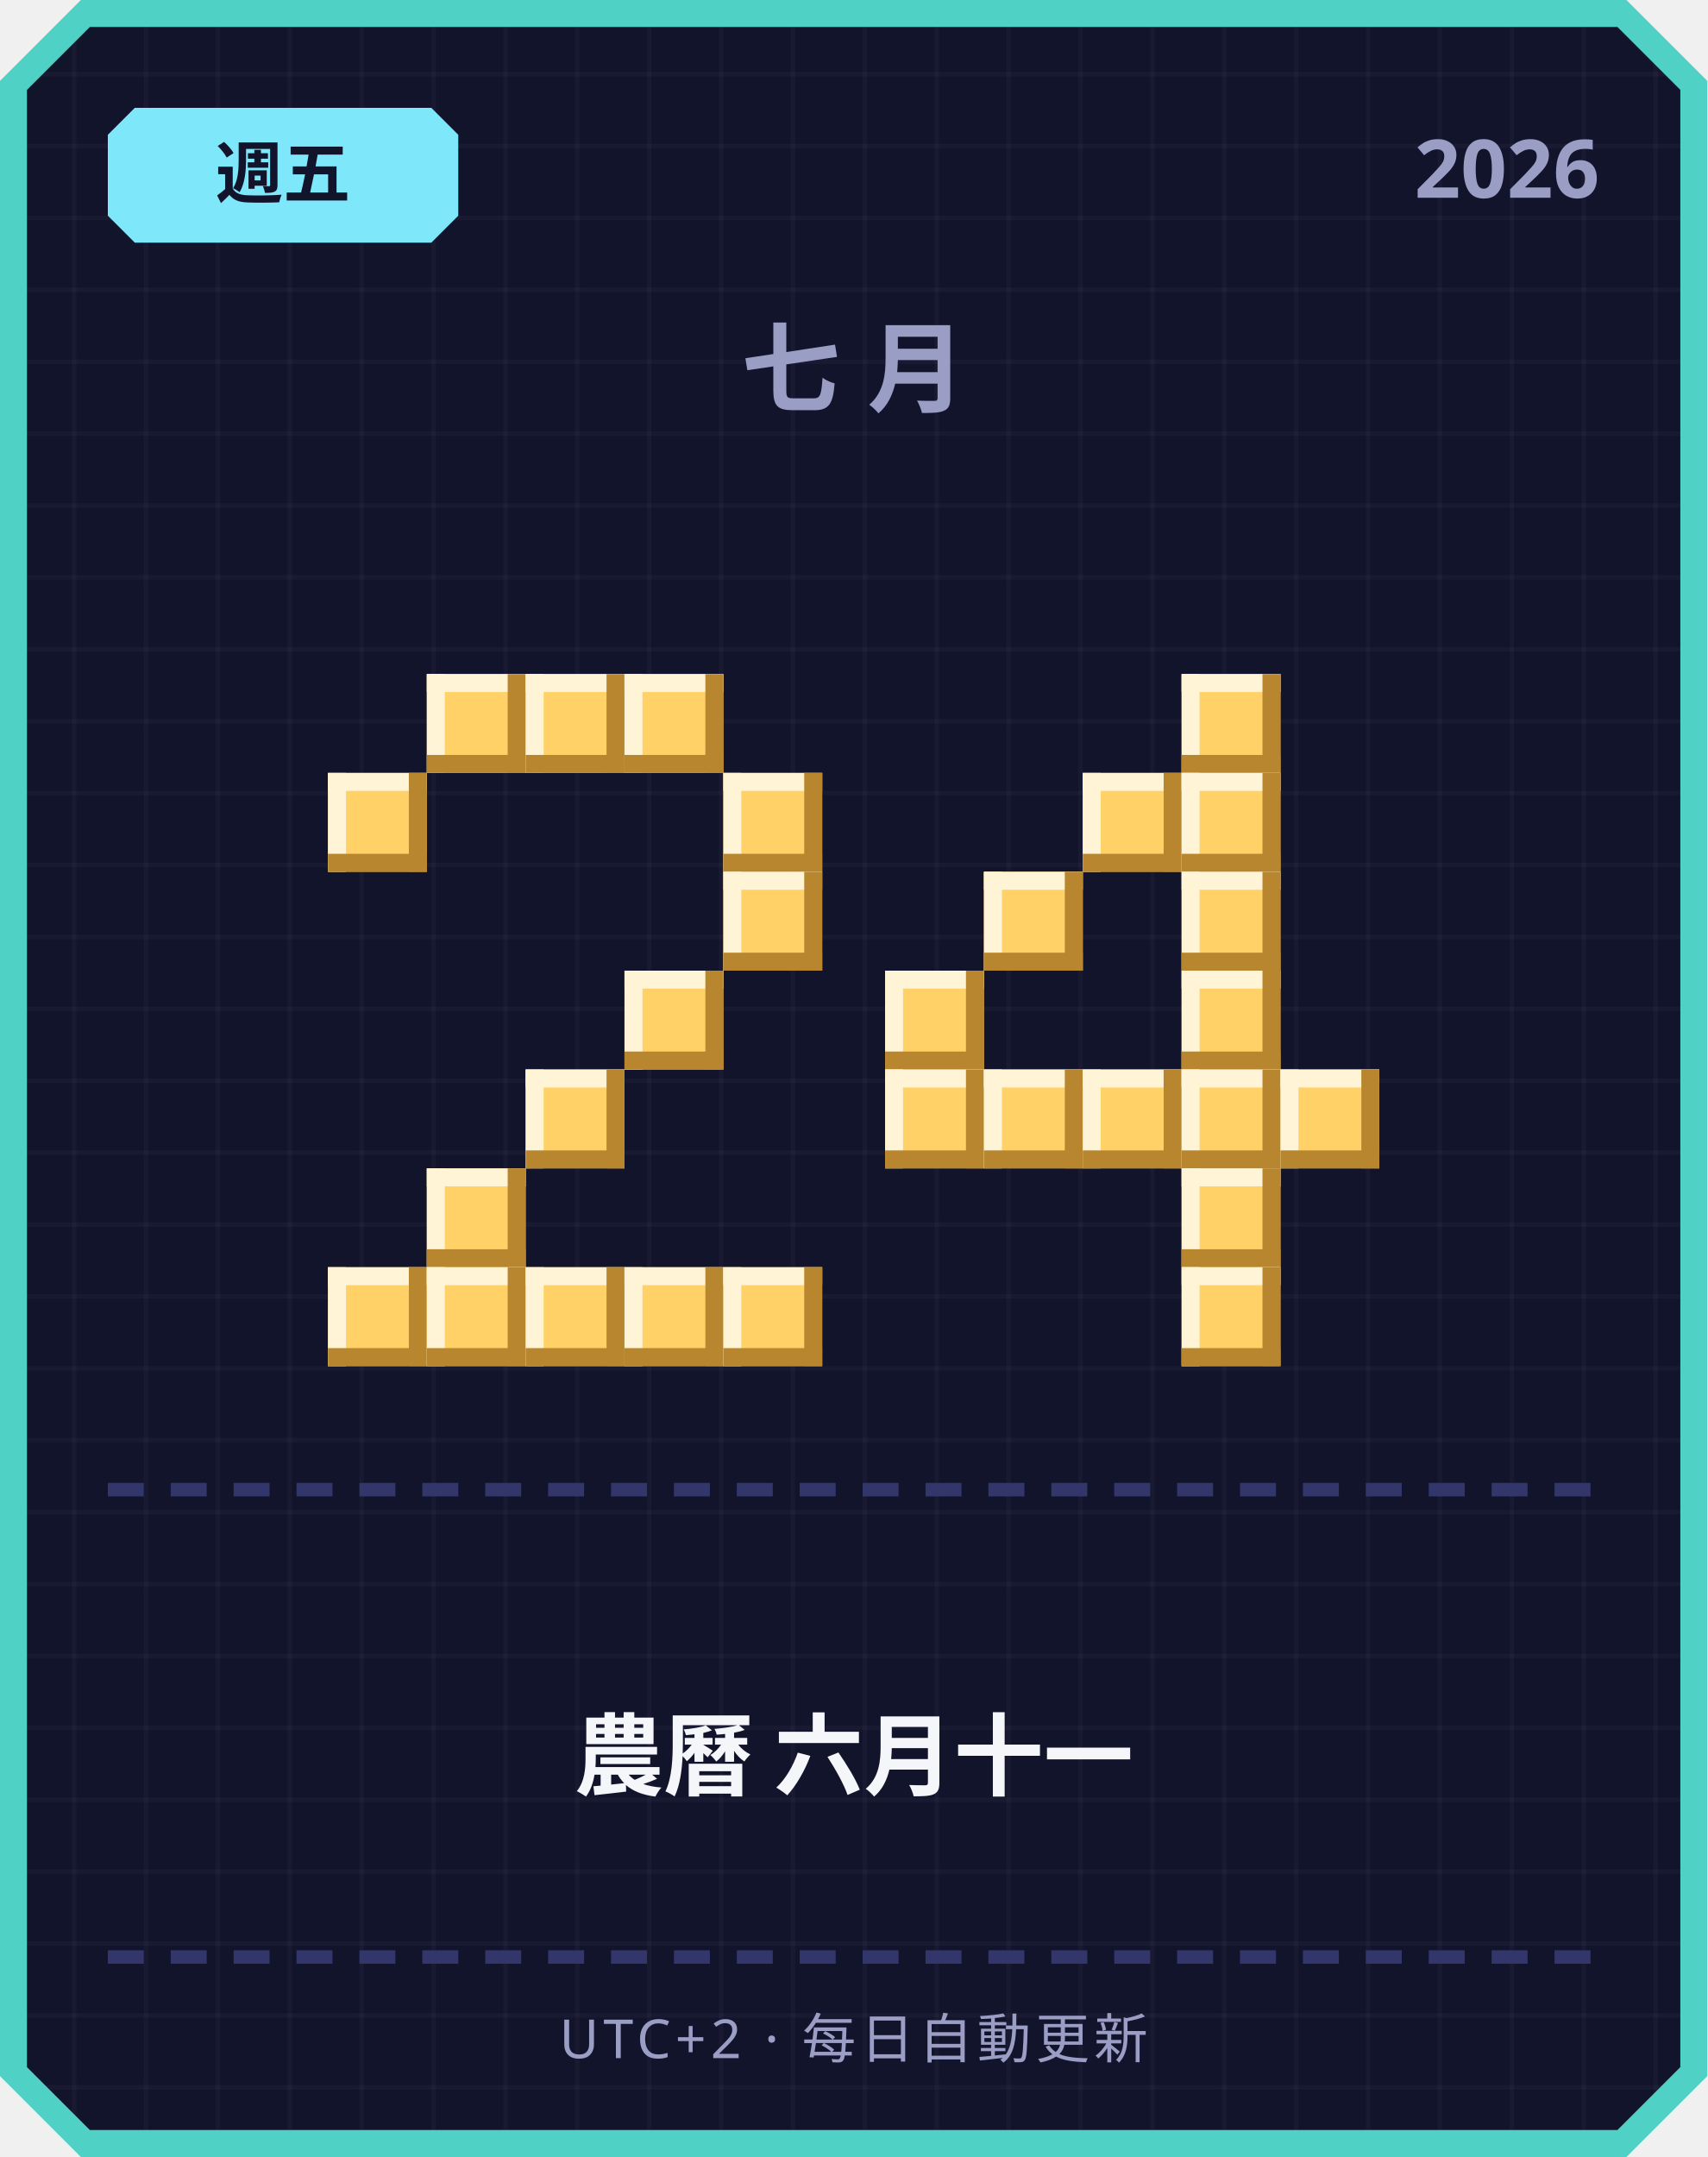
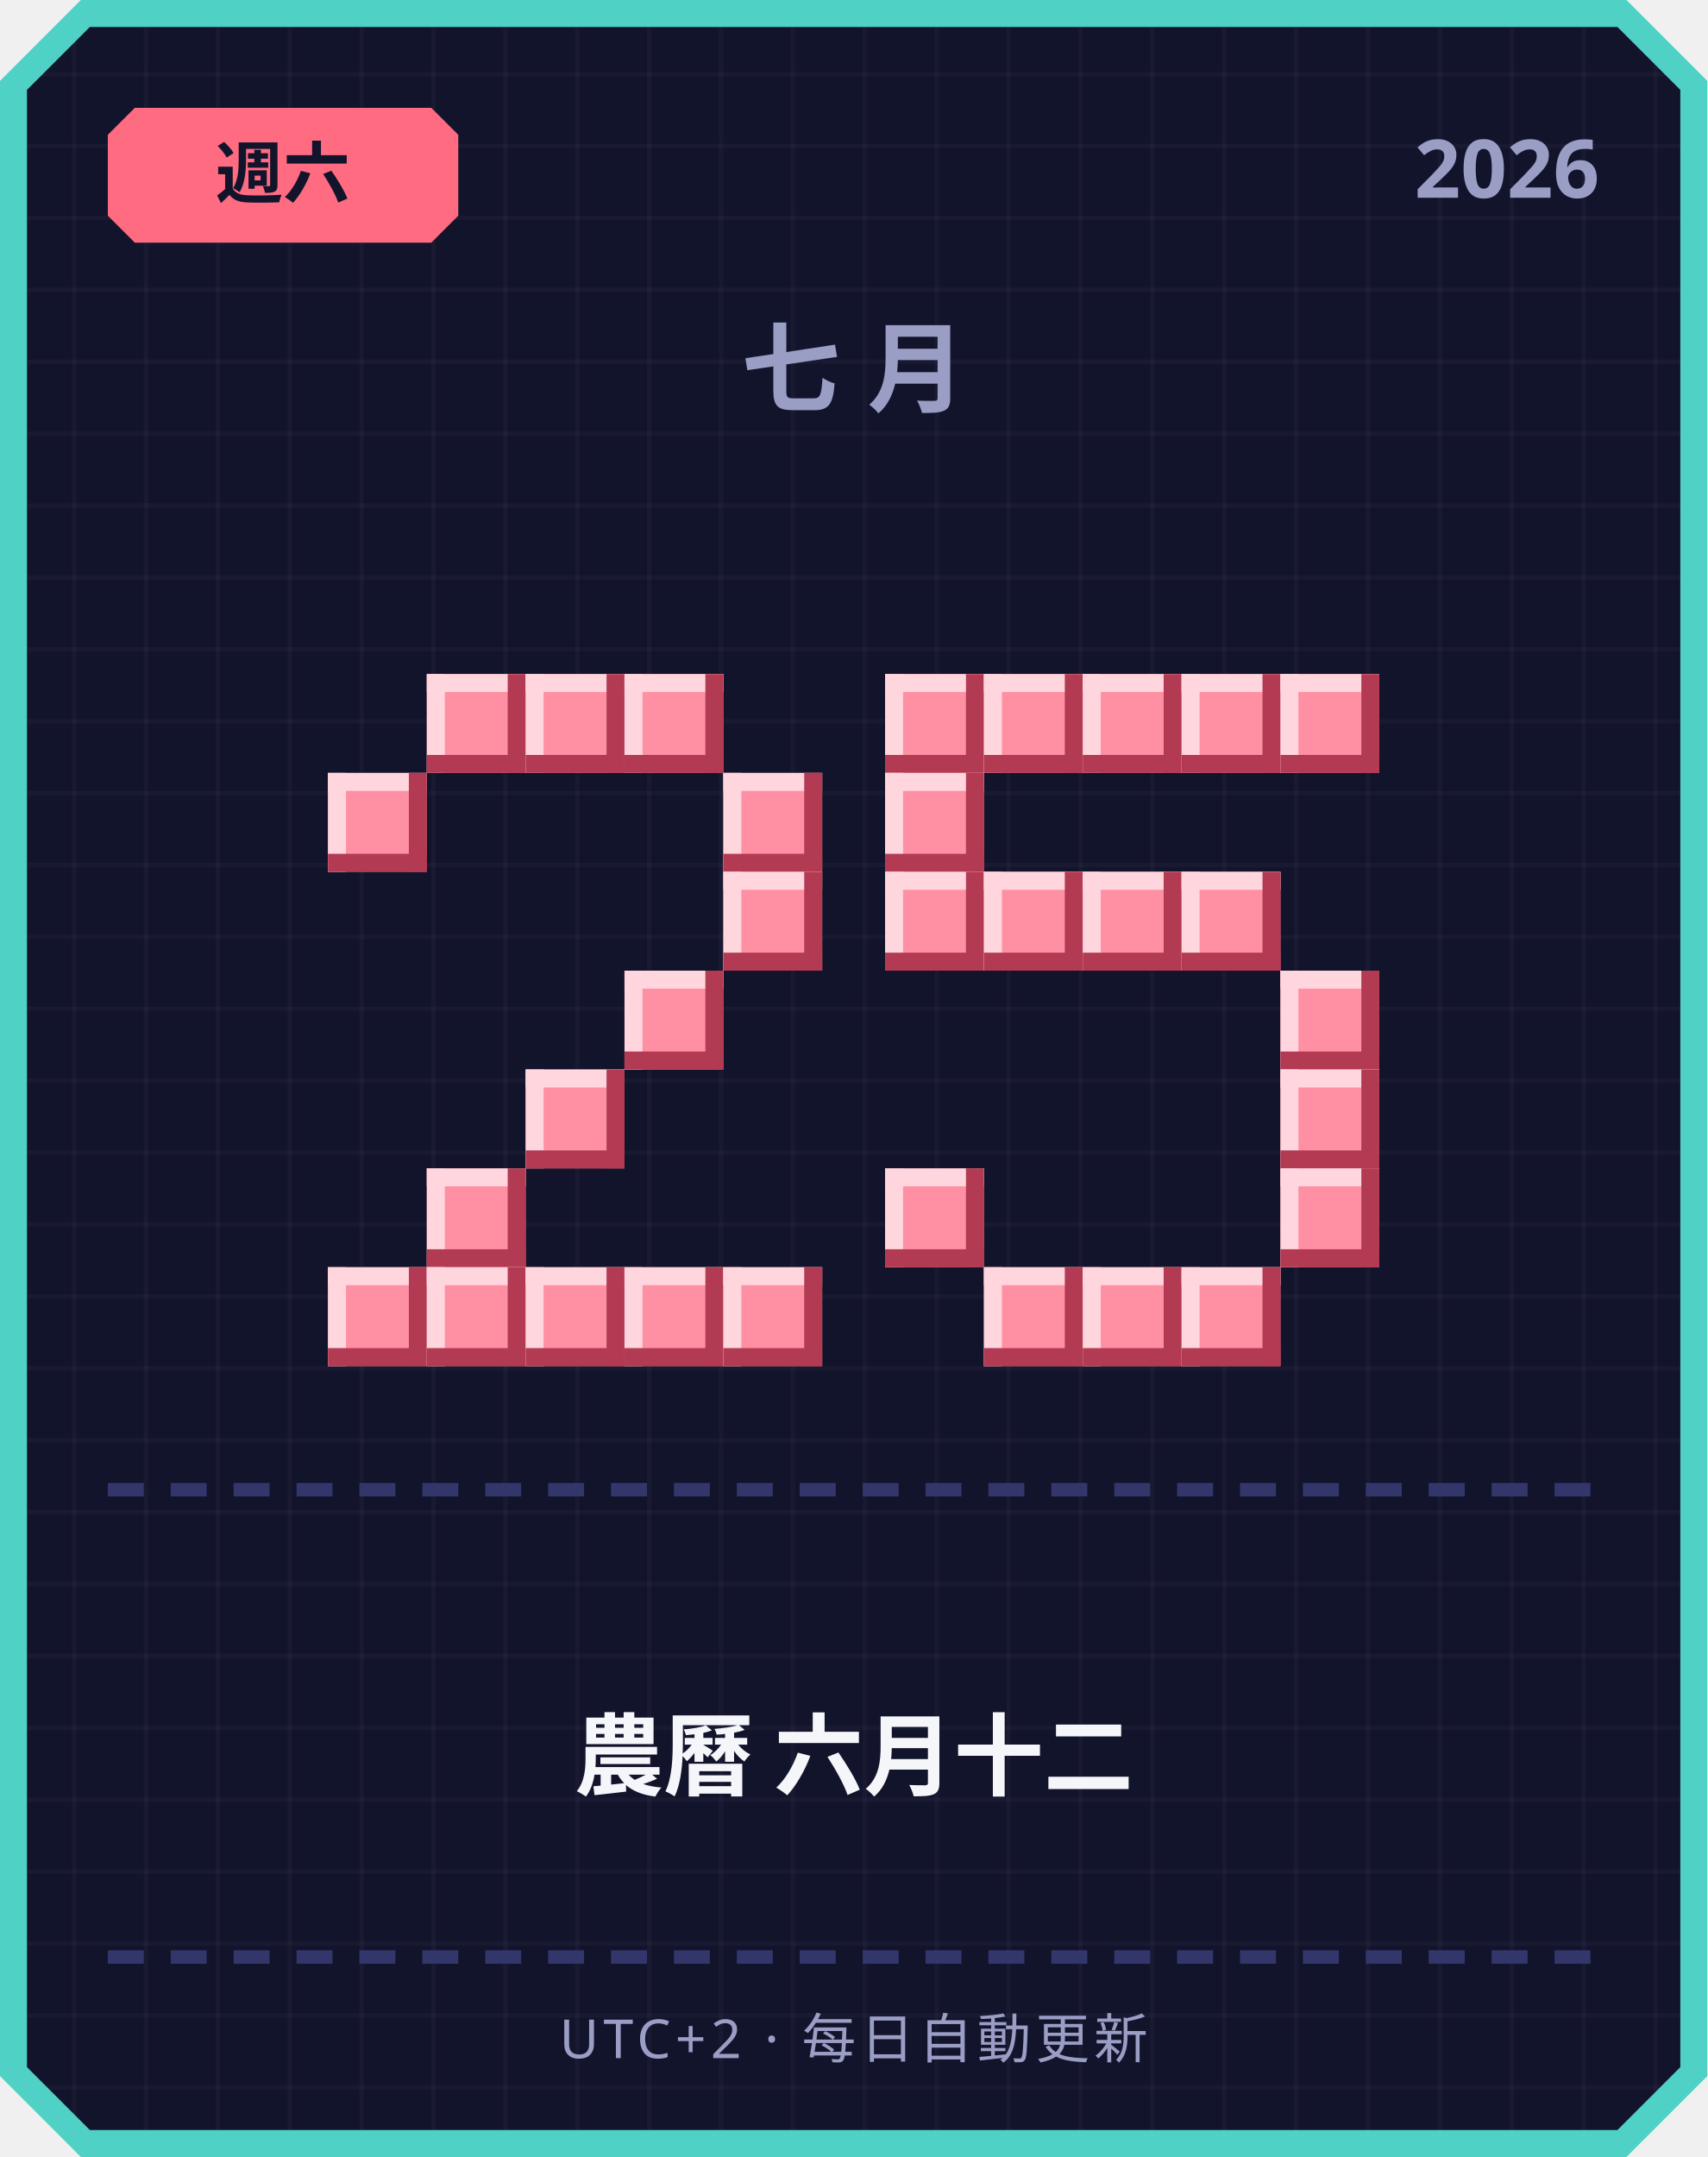
<svg xmlns="http://www.w3.org/2000/svg" width="380" height="480" viewBox="0 0 380 480">
  <defs>
    <pattern id="grid" width="16" height="16" patternUnits="userSpaceOnUse">
      <rect width="16" height="16" fill="#12142b" />
      <rect width="1" height="16" fill="#ffffff" opacity="0.03" />
      <rect width="16" height="1" fill="#ffffff" opacity="0.03" />
    </pattern>
  </defs>
  <path d="M 18,0 L 362,0 L 380,18 L 380,462 L 362,480 L 18,480 L 0,462 L 0,18 Z" fill="#4fd1c5" />
  <path d="M 20,6 L 360,6 L 374,20 L 374,460 L 360,474 L 20,474 L 6,460 L 6,20 Z" fill="url(#grid)" />
-   <path d="M 30,24 L 96,24 L 102,30 L 102,48 L 96,54 L 30,54 L 24,48 L 24,30 Z" fill="#7ee8fa" />
-   <text x="63" y="44" text-anchor="middle" font-family="'Segoe UI', sans-serif" font-size="15" font-weight="700" fill="#12142b">週五</text>
+   <path d="M 30,24 L 96,24 L 102,30 L 102,48 L 96,54 L 30,54 L 24,48 L 24,30 Z" fill="#ff6b81" />
+   <text x="63" y="44" text-anchor="middle" font-family="'Segoe UI', sans-serif" font-size="15" font-weight="700" fill="#12142b">週六</text>
  <text x="356" y="44" text-anchor="end" font-family="'Segoe UI', sans-serif" font-size="18" font-weight="700" fill="#9a9dc4">2026</text>
  <text x="190" y="90" text-anchor="middle" font-family="'Segoe UI', sans-serif" font-size="22" font-weight="700" letter-spacing="6" fill="#9a9dc4">七月</text>
-   <rect x="95" y="150" width="22" height="22" fill="#ffd166" />
-   <rect x="95" y="150" width="22" height="4" fill="#fff4d6" />
-   <rect x="95" y="150" width="4" height="22" fill="#fff4d6" />
-   <rect x="95" y="168" width="22" height="4" fill="#b8862e" />
-   <rect x="113" y="150" width="4" height="22" fill="#b8862e" />
-   <rect x="117" y="150" width="22" height="22" fill="#ffd166" />
-   <rect x="117" y="150" width="22" height="4" fill="#fff4d6" />
-   <rect x="117" y="150" width="4" height="22" fill="#fff4d6" />
-   <rect x="117" y="168" width="22" height="4" fill="#b8862e" />
-   <rect x="135" y="150" width="4" height="22" fill="#b8862e" />
-   <rect x="139" y="150" width="22" height="22" fill="#ffd166" />
-   <rect x="139" y="150" width="22" height="4" fill="#fff4d6" />
-   <rect x="139" y="150" width="4" height="22" fill="#fff4d6" />
-   <rect x="139" y="168" width="22" height="4" fill="#b8862e" />
-   <rect x="157" y="150" width="4" height="22" fill="#b8862e" />
-   <rect x="73" y="172" width="22" height="22" fill="#ffd166" />
-   <rect x="73" y="172" width="22" height="4" fill="#fff4d6" />
-   <rect x="73" y="172" width="4" height="22" fill="#fff4d6" />
-   <rect x="73" y="190" width="22" height="4" fill="#b8862e" />
-   <rect x="91" y="172" width="4" height="22" fill="#b8862e" />
-   <rect x="161" y="172" width="22" height="22" fill="#ffd166" />
-   <rect x="161" y="172" width="22" height="4" fill="#fff4d6" />
-   <rect x="161" y="172" width="4" height="22" fill="#fff4d6" />
-   <rect x="161" y="190" width="22" height="4" fill="#b8862e" />
-   <rect x="179" y="172" width="4" height="22" fill="#b8862e" />
-   <rect x="161" y="194" width="22" height="22" fill="#ffd166" />
-   <rect x="161" y="194" width="22" height="4" fill="#fff4d6" />
-   <rect x="161" y="194" width="4" height="22" fill="#fff4d6" />
-   <rect x="161" y="212" width="22" height="4" fill="#b8862e" />
-   <rect x="179" y="194" width="4" height="22" fill="#b8862e" />
-   <rect x="139" y="216" width="22" height="22" fill="#ffd166" />
-   <rect x="139" y="216" width="22" height="4" fill="#fff4d6" />
-   <rect x="139" y="216" width="4" height="22" fill="#fff4d6" />
-   <rect x="139" y="234" width="22" height="4" fill="#b8862e" />
-   <rect x="157" y="216" width="4" height="22" fill="#b8862e" />
-   <rect x="117" y="238" width="22" height="22" fill="#ffd166" />
-   <rect x="117" y="238" width="22" height="4" fill="#fff4d6" />
-   <rect x="117" y="238" width="4" height="22" fill="#fff4d6" />
-   <rect x="117" y="256" width="22" height="4" fill="#b8862e" />
-   <rect x="135" y="238" width="4" height="22" fill="#b8862e" />
-   <rect x="95" y="260" width="22" height="22" fill="#ffd166" />
-   <rect x="95" y="260" width="22" height="4" fill="#fff4d6" />
-   <rect x="95" y="260" width="4" height="22" fill="#fff4d6" />
-   <rect x="95" y="278" width="22" height="4" fill="#b8862e" />
-   <rect x="113" y="260" width="4" height="22" fill="#b8862e" />
-   <rect x="73" y="282" width="22" height="22" fill="#ffd166" />
-   <rect x="73" y="282" width="22" height="4" fill="#fff4d6" />
-   <rect x="73" y="282" width="4" height="22" fill="#fff4d6" />
-   <rect x="73" y="300" width="22" height="4" fill="#b8862e" />
-   <rect x="91" y="282" width="4" height="22" fill="#b8862e" />
-   <rect x="95" y="282" width="22" height="22" fill="#ffd166" />
-   <rect x="95" y="282" width="22" height="4" fill="#fff4d6" />
-   <rect x="95" y="282" width="4" height="22" fill="#fff4d6" />
-   <rect x="95" y="300" width="22" height="4" fill="#b8862e" />
-   <rect x="113" y="282" width="4" height="22" fill="#b8862e" />
-   <rect x="117" y="282" width="22" height="22" fill="#ffd166" />
-   <rect x="117" y="282" width="22" height="4" fill="#fff4d6" />
-   <rect x="117" y="282" width="4" height="22" fill="#fff4d6" />
-   <rect x="117" y="300" width="22" height="4" fill="#b8862e" />
-   <rect x="135" y="282" width="4" height="22" fill="#b8862e" />
-   <rect x="139" y="282" width="22" height="22" fill="#ffd166" />
-   <rect x="139" y="282" width="22" height="4" fill="#fff4d6" />
-   <rect x="139" y="282" width="4" height="22" fill="#fff4d6" />
-   <rect x="139" y="300" width="22" height="4" fill="#b8862e" />
-   <rect x="157" y="282" width="4" height="22" fill="#b8862e" />
-   <rect x="161" y="282" width="22" height="22" fill="#ffd166" />
-   <rect x="161" y="282" width="22" height="4" fill="#fff4d6" />
-   <rect x="161" y="282" width="4" height="22" fill="#fff4d6" />
-   <rect x="161" y="300" width="22" height="4" fill="#b8862e" />
-   <rect x="179" y="282" width="4" height="22" fill="#b8862e" />
-   <rect x="263" y="150" width="22" height="22" fill="#ffd166" />
-   <rect x="263" y="150" width="22" height="4" fill="#fff4d6" />
-   <rect x="263" y="150" width="4" height="22" fill="#fff4d6" />
-   <rect x="263" y="168" width="22" height="4" fill="#b8862e" />
-   <rect x="281" y="150" width="4" height="22" fill="#b8862e" />
-   <rect x="241" y="172" width="22" height="22" fill="#ffd166" />
-   <rect x="241" y="172" width="22" height="4" fill="#fff4d6" />
-   <rect x="241" y="172" width="4" height="22" fill="#fff4d6" />
-   <rect x="241" y="190" width="22" height="4" fill="#b8862e" />
-   <rect x="259" y="172" width="4" height="22" fill="#b8862e" />
-   <rect x="263" y="172" width="22" height="22" fill="#ffd166" />
-   <rect x="263" y="172" width="22" height="4" fill="#fff4d6" />
-   <rect x="263" y="172" width="4" height="22" fill="#fff4d6" />
-   <rect x="263" y="190" width="22" height="4" fill="#b8862e" />
-   <rect x="281" y="172" width="4" height="22" fill="#b8862e" />
-   <rect x="219" y="194" width="22" height="22" fill="#ffd166" />
-   <rect x="219" y="194" width="22" height="4" fill="#fff4d6" />
-   <rect x="219" y="194" width="4" height="22" fill="#fff4d6" />
-   <rect x="219" y="212" width="22" height="4" fill="#b8862e" />
-   <rect x="237" y="194" width="4" height="22" fill="#b8862e" />
-   <rect x="263" y="194" width="22" height="22" fill="#ffd166" />
-   <rect x="263" y="194" width="22" height="4" fill="#fff4d6" />
-   <rect x="263" y="194" width="4" height="22" fill="#fff4d6" />
-   <rect x="263" y="212" width="22" height="4" fill="#b8862e" />
-   <rect x="281" y="194" width="4" height="22" fill="#b8862e" />
-   <rect x="197" y="216" width="22" height="22" fill="#ffd166" />
-   <rect x="197" y="216" width="22" height="4" fill="#fff4d6" />
-   <rect x="197" y="216" width="4" height="22" fill="#fff4d6" />
-   <rect x="197" y="234" width="22" height="4" fill="#b8862e" />
-   <rect x="215" y="216" width="4" height="22" fill="#b8862e" />
-   <rect x="263" y="216" width="22" height="22" fill="#ffd166" />
-   <rect x="263" y="216" width="22" height="4" fill="#fff4d6" />
-   <rect x="263" y="216" width="4" height="22" fill="#fff4d6" />
-   <rect x="263" y="234" width="22" height="4" fill="#b8862e" />
-   <rect x="281" y="216" width="4" height="22" fill="#b8862e" />
-   <rect x="197" y="238" width="22" height="22" fill="#ffd166" />
-   <rect x="197" y="238" width="22" height="4" fill="#fff4d6" />
-   <rect x="197" y="238" width="4" height="22" fill="#fff4d6" />
-   <rect x="197" y="256" width="22" height="4" fill="#b8862e" />
-   <rect x="215" y="238" width="4" height="22" fill="#b8862e" />
-   <rect x="219" y="238" width="22" height="22" fill="#ffd166" />
-   <rect x="219" y="238" width="22" height="4" fill="#fff4d6" />
-   <rect x="219" y="238" width="4" height="22" fill="#fff4d6" />
-   <rect x="219" y="256" width="22" height="4" fill="#b8862e" />
-   <rect x="237" y="238" width="4" height="22" fill="#b8862e" />
-   <rect x="241" y="238" width="22" height="22" fill="#ffd166" />
-   <rect x="241" y="238" width="22" height="4" fill="#fff4d6" />
-   <rect x="241" y="238" width="4" height="22" fill="#fff4d6" />
-   <rect x="241" y="256" width="22" height="4" fill="#b8862e" />
-   <rect x="259" y="238" width="4" height="22" fill="#b8862e" />
-   <rect x="263" y="238" width="22" height="22" fill="#ffd166" />
-   <rect x="263" y="238" width="22" height="4" fill="#fff4d6" />
-   <rect x="263" y="238" width="4" height="22" fill="#fff4d6" />
-   <rect x="263" y="256" width="22" height="4" fill="#b8862e" />
-   <rect x="281" y="238" width="4" height="22" fill="#b8862e" />
-   <rect x="285" y="238" width="22" height="22" fill="#ffd166" />
-   <rect x="285" y="238" width="22" height="4" fill="#fff4d6" />
-   <rect x="285" y="238" width="4" height="22" fill="#fff4d6" />
-   <rect x="285" y="256" width="22" height="4" fill="#b8862e" />
-   <rect x="303" y="238" width="4" height="22" fill="#b8862e" />
-   <rect x="263" y="260" width="22" height="22" fill="#ffd166" />
-   <rect x="263" y="260" width="22" height="4" fill="#fff4d6" />
-   <rect x="263" y="260" width="4" height="22" fill="#fff4d6" />
-   <rect x="263" y="278" width="22" height="4" fill="#b8862e" />
-   <rect x="281" y="260" width="4" height="22" fill="#b8862e" />
-   <rect x="263" y="282" width="22" height="22" fill="#ffd166" />
-   <rect x="263" y="282" width="22" height="4" fill="#fff4d6" />
-   <rect x="263" y="282" width="4" height="22" fill="#fff4d6" />
-   <rect x="263" y="300" width="22" height="4" fill="#b8862e" />
-   <rect x="281" y="282" width="4" height="22" fill="#b8862e" />
+   <rect x="95" y="150" width="22" height="22" fill="#ff8fa3" />
+   <rect x="95" y="150" width="22" height="4" fill="#ffd6dd" />
+   <rect x="95" y="150" width="4" height="22" fill="#ffd6dd" />
+   <rect x="95" y="168" width="22" height="4" fill="#b23a52" />
+   <rect x="113" y="150" width="4" height="22" fill="#b23a52" />
+   <rect x="117" y="150" width="22" height="22" fill="#ff8fa3" />
+   <rect x="117" y="150" width="22" height="4" fill="#ffd6dd" />
+   <rect x="117" y="150" width="4" height="22" fill="#ffd6dd" />
+   <rect x="117" y="168" width="22" height="4" fill="#b23a52" />
+   <rect x="135" y="150" width="4" height="22" fill="#b23a52" />
+   <rect x="139" y="150" width="22" height="22" fill="#ff8fa3" />
+   <rect x="139" y="150" width="22" height="4" fill="#ffd6dd" />
+   <rect x="139" y="150" width="4" height="22" fill="#ffd6dd" />
+   <rect x="139" y="168" width="22" height="4" fill="#b23a52" />
+   <rect x="157" y="150" width="4" height="22" fill="#b23a52" />
+   <rect x="73" y="172" width="22" height="22" fill="#ff8fa3" />
+   <rect x="73" y="172" width="22" height="4" fill="#ffd6dd" />
+   <rect x="73" y="172" width="4" height="22" fill="#ffd6dd" />
+   <rect x="73" y="190" width="22" height="4" fill="#b23a52" />
+   <rect x="91" y="172" width="4" height="22" fill="#b23a52" />
+   <rect x="161" y="172" width="22" height="22" fill="#ff8fa3" />
+   <rect x="161" y="172" width="22" height="4" fill="#ffd6dd" />
+   <rect x="161" y="172" width="4" height="22" fill="#ffd6dd" />
+   <rect x="161" y="190" width="22" height="4" fill="#b23a52" />
+   <rect x="179" y="172" width="4" height="22" fill="#b23a52" />
+   <rect x="161" y="194" width="22" height="22" fill="#ff8fa3" />
+   <rect x="161" y="194" width="22" height="4" fill="#ffd6dd" />
+   <rect x="161" y="194" width="4" height="22" fill="#ffd6dd" />
+   <rect x="161" y="212" width="22" height="4" fill="#b23a52" />
+   <rect x="179" y="194" width="4" height="22" fill="#b23a52" />
+   <rect x="139" y="216" width="22" height="22" fill="#ff8fa3" />
+   <rect x="139" y="216" width="22" height="4" fill="#ffd6dd" />
+   <rect x="139" y="216" width="4" height="22" fill="#ffd6dd" />
+   <rect x="139" y="234" width="22" height="4" fill="#b23a52" />
+   <rect x="157" y="216" width="4" height="22" fill="#b23a52" />
+   <rect x="117" y="238" width="22" height="22" fill="#ff8fa3" />
+   <rect x="117" y="238" width="22" height="4" fill="#ffd6dd" />
+   <rect x="117" y="238" width="4" height="22" fill="#ffd6dd" />
+   <rect x="117" y="256" width="22" height="4" fill="#b23a52" />
+   <rect x="135" y="238" width="4" height="22" fill="#b23a52" />
+   <rect x="95" y="260" width="22" height="22" fill="#ff8fa3" />
+   <rect x="95" y="260" width="22" height="4" fill="#ffd6dd" />
+   <rect x="95" y="260" width="4" height="22" fill="#ffd6dd" />
+   <rect x="95" y="278" width="22" height="4" fill="#b23a52" />
+   <rect x="113" y="260" width="4" height="22" fill="#b23a52" />
+   <rect x="73" y="282" width="22" height="22" fill="#ff8fa3" />
+   <rect x="73" y="282" width="22" height="4" fill="#ffd6dd" />
+   <rect x="73" y="282" width="4" height="22" fill="#ffd6dd" />
+   <rect x="73" y="300" width="22" height="4" fill="#b23a52" />
+   <rect x="91" y="282" width="4" height="22" fill="#b23a52" />
+   <rect x="95" y="282" width="22" height="22" fill="#ff8fa3" />
+   <rect x="95" y="282" width="22" height="4" fill="#ffd6dd" />
+   <rect x="95" y="282" width="4" height="22" fill="#ffd6dd" />
+   <rect x="95" y="300" width="22" height="4" fill="#b23a52" />
+   <rect x="113" y="282" width="4" height="22" fill="#b23a52" />
+   <rect x="117" y="282" width="22" height="22" fill="#ff8fa3" />
+   <rect x="117" y="282" width="22" height="4" fill="#ffd6dd" />
+   <rect x="117" y="282" width="4" height="22" fill="#ffd6dd" />
+   <rect x="117" y="300" width="22" height="4" fill="#b23a52" />
+   <rect x="135" y="282" width="4" height="22" fill="#b23a52" />
+   <rect x="139" y="282" width="22" height="22" fill="#ff8fa3" />
+   <rect x="139" y="282" width="22" height="4" fill="#ffd6dd" />
+   <rect x="139" y="282" width="4" height="22" fill="#ffd6dd" />
+   <rect x="139" y="300" width="22" height="4" fill="#b23a52" />
+   <rect x="157" y="282" width="4" height="22" fill="#b23a52" />
+   <rect x="161" y="282" width="22" height="22" fill="#ff8fa3" />
+   <rect x="161" y="282" width="22" height="4" fill="#ffd6dd" />
+   <rect x="161" y="282" width="4" height="22" fill="#ffd6dd" />
+   <rect x="161" y="300" width="22" height="4" fill="#b23a52" />
+   <rect x="179" y="282" width="4" height="22" fill="#b23a52" />
+   <rect x="197" y="150" width="22" height="22" fill="#ff8fa3" />
+   <rect x="197" y="150" width="22" height="4" fill="#ffd6dd" />
+   <rect x="197" y="150" width="4" height="22" fill="#ffd6dd" />
+   <rect x="197" y="168" width="22" height="4" fill="#b23a52" />
+   <rect x="215" y="150" width="4" height="22" fill="#b23a52" />
+   <rect x="219" y="150" width="22" height="22" fill="#ff8fa3" />
+   <rect x="219" y="150" width="22" height="4" fill="#ffd6dd" />
+   <rect x="219" y="150" width="4" height="22" fill="#ffd6dd" />
+   <rect x="219" y="168" width="22" height="4" fill="#b23a52" />
+   <rect x="237" y="150" width="4" height="22" fill="#b23a52" />
+   <rect x="241" y="150" width="22" height="22" fill="#ff8fa3" />
+   <rect x="241" y="150" width="22" height="4" fill="#ffd6dd" />
+   <rect x="241" y="150" width="4" height="22" fill="#ffd6dd" />
+   <rect x="241" y="168" width="22" height="4" fill="#b23a52" />
+   <rect x="259" y="150" width="4" height="22" fill="#b23a52" />
+   <rect x="263" y="150" width="22" height="22" fill="#ff8fa3" />
+   <rect x="263" y="150" width="22" height="4" fill="#ffd6dd" />
+   <rect x="263" y="150" width="4" height="22" fill="#ffd6dd" />
+   <rect x="263" y="168" width="22" height="4" fill="#b23a52" />
+   <rect x="281" y="150" width="4" height="22" fill="#b23a52" />
+   <rect x="285" y="150" width="22" height="22" fill="#ff8fa3" />
+   <rect x="285" y="150" width="22" height="4" fill="#ffd6dd" />
+   <rect x="285" y="150" width="4" height="22" fill="#ffd6dd" />
+   <rect x="285" y="168" width="22" height="4" fill="#b23a52" />
+   <rect x="303" y="150" width="4" height="22" fill="#b23a52" />
+   <rect x="197" y="172" width="22" height="22" fill="#ff8fa3" />
+   <rect x="197" y="172" width="22" height="4" fill="#ffd6dd" />
+   <rect x="197" y="172" width="4" height="22" fill="#ffd6dd" />
+   <rect x="197" y="190" width="22" height="4" fill="#b23a52" />
+   <rect x="215" y="172" width="4" height="22" fill="#b23a52" />
+   <rect x="197" y="194" width="22" height="22" fill="#ff8fa3" />
+   <rect x="197" y="194" width="22" height="4" fill="#ffd6dd" />
+   <rect x="197" y="194" width="4" height="22" fill="#ffd6dd" />
+   <rect x="197" y="212" width="22" height="4" fill="#b23a52" />
+   <rect x="215" y="194" width="4" height="22" fill="#b23a52" />
+   <rect x="219" y="194" width="22" height="22" fill="#ff8fa3" />
+   <rect x="219" y="194" width="22" height="4" fill="#ffd6dd" />
+   <rect x="219" y="194" width="4" height="22" fill="#ffd6dd" />
+   <rect x="219" y="212" width="22" height="4" fill="#b23a52" />
+   <rect x="237" y="194" width="4" height="22" fill="#b23a52" />
+   <rect x="241" y="194" width="22" height="22" fill="#ff8fa3" />
+   <rect x="241" y="194" width="22" height="4" fill="#ffd6dd" />
+   <rect x="241" y="194" width="4" height="22" fill="#ffd6dd" />
+   <rect x="241" y="212" width="22" height="4" fill="#b23a52" />
+   <rect x="259" y="194" width="4" height="22" fill="#b23a52" />
+   <rect x="263" y="194" width="22" height="22" fill="#ff8fa3" />
+   <rect x="263" y="194" width="22" height="4" fill="#ffd6dd" />
+   <rect x="263" y="194" width="4" height="22" fill="#ffd6dd" />
+   <rect x="263" y="212" width="22" height="4" fill="#b23a52" />
+   <rect x="281" y="194" width="4" height="22" fill="#b23a52" />
+   <rect x="285" y="216" width="22" height="22" fill="#ff8fa3" />
+   <rect x="285" y="216" width="22" height="4" fill="#ffd6dd" />
+   <rect x="285" y="216" width="4" height="22" fill="#ffd6dd" />
+   <rect x="285" y="234" width="22" height="4" fill="#b23a52" />
+   <rect x="303" y="216" width="4" height="22" fill="#b23a52" />
+   <rect x="285" y="238" width="22" height="22" fill="#ff8fa3" />
+   <rect x="285" y="238" width="22" height="4" fill="#ffd6dd" />
+   <rect x="285" y="238" width="4" height="22" fill="#ffd6dd" />
+   <rect x="285" y="256" width="22" height="4" fill="#b23a52" />
+   <rect x="303" y="238" width="4" height="22" fill="#b23a52" />
+   <rect x="197" y="260" width="22" height="22" fill="#ff8fa3" />
+   <rect x="197" y="260" width="22" height="4" fill="#ffd6dd" />
+   <rect x="197" y="260" width="4" height="22" fill="#ffd6dd" />
+   <rect x="197" y="278" width="22" height="4" fill="#b23a52" />
+   <rect x="215" y="260" width="4" height="22" fill="#b23a52" />
+   <rect x="285" y="260" width="22" height="22" fill="#ff8fa3" />
+   <rect x="285" y="260" width="22" height="4" fill="#ffd6dd" />
+   <rect x="285" y="260" width="4" height="22" fill="#ffd6dd" />
+   <rect x="285" y="278" width="22" height="4" fill="#b23a52" />
+   <rect x="303" y="260" width="4" height="22" fill="#b23a52" />
+   <rect x="219" y="282" width="22" height="22" fill="#ff8fa3" />
+   <rect x="219" y="282" width="22" height="4" fill="#ffd6dd" />
+   <rect x="219" y="282" width="4" height="22" fill="#ffd6dd" />
+   <rect x="219" y="300" width="22" height="4" fill="#b23a52" />
+   <rect x="237" y="282" width="4" height="22" fill="#b23a52" />
+   <rect x="241" y="282" width="22" height="22" fill="#ff8fa3" />
+   <rect x="241" y="282" width="22" height="4" fill="#ffd6dd" />
+   <rect x="241" y="282" width="4" height="22" fill="#ffd6dd" />
+   <rect x="241" y="300" width="22" height="4" fill="#b23a52" />
+   <rect x="259" y="282" width="4" height="22" fill="#b23a52" />
+   <rect x="263" y="282" width="22" height="22" fill="#ff8fa3" />
+   <rect x="263" y="282" width="22" height="4" fill="#ffd6dd" />
+   <rect x="263" y="282" width="4" height="22" fill="#ffd6dd" />
+   <rect x="263" y="300" width="22" height="4" fill="#b23a52" />
+   <rect x="281" y="282" width="4" height="22" fill="#b23a52" />
  <rect x="24" y="330" width="8" height="3" fill="#33366b" />
  <rect x="38" y="330" width="8" height="3" fill="#33366b" />
  <rect x="52" y="330" width="8" height="3" fill="#33366b" />
  <rect x="66" y="330" width="8" height="3" fill="#33366b" />
  <rect x="80" y="330" width="8" height="3" fill="#33366b" />
  <rect x="94" y="330" width="8" height="3" fill="#33366b" />
  <rect x="108" y="330" width="8" height="3" fill="#33366b" />
  <rect x="122" y="330" width="8" height="3" fill="#33366b" />
  <rect x="136" y="330" width="8" height="3" fill="#33366b" />
  <rect x="150" y="330" width="8" height="3" fill="#33366b" />
  <rect x="164" y="330" width="8" height="3" fill="#33366b" />
  <rect x="178" y="330" width="8" height="3" fill="#33366b" />
  <rect x="192" y="330" width="8" height="3" fill="#33366b" />
  <rect x="206" y="330" width="8" height="3" fill="#33366b" />
  <rect x="220" y="330" width="8" height="3" fill="#33366b" />
  <rect x="234" y="330" width="8" height="3" fill="#33366b" />
  <rect x="248" y="330" width="8" height="3" fill="#33366b" />
  <rect x="262" y="330" width="8" height="3" fill="#33366b" />
  <rect x="276" y="330" width="8" height="3" fill="#33366b" />
  <rect x="290" y="330" width="8" height="3" fill="#33366b" />
  <rect x="304" y="330" width="8" height="3" fill="#33366b" />
  <rect x="318" y="330" width="8" height="3" fill="#33366b" />
  <rect x="332" y="330" width="8" height="3" fill="#33366b" />
  <rect x="346" y="330" width="8" height="3" fill="#33366b" />
-   <text x="190" y="398" text-anchor="middle" font-family="'Segoe UI', 'Microsoft JhengHei', sans-serif" font-size="20" font-weight="700" fill="#f5f6fa">農曆 六月十一</text>
+   <text x="190" y="398" text-anchor="middle" font-family="'Segoe UI', 'Microsoft JhengHei', sans-serif" font-size="20" font-weight="700" fill="#f5f6fa">農曆 六月十二</text>
  <rect x="24" y="434" width="8" height="3" fill="#33366b" />
  <rect x="38" y="434" width="8" height="3" fill="#33366b" />
  <rect x="52" y="434" width="8" height="3" fill="#33366b" />
  <rect x="66" y="434" width="8" height="3" fill="#33366b" />
  <rect x="80" y="434" width="8" height="3" fill="#33366b" />
  <rect x="94" y="434" width="8" height="3" fill="#33366b" />
  <rect x="108" y="434" width="8" height="3" fill="#33366b" />
  <rect x="122" y="434" width="8" height="3" fill="#33366b" />
  <rect x="136" y="434" width="8" height="3" fill="#33366b" />
  <rect x="150" y="434" width="8" height="3" fill="#33366b" />
  <rect x="164" y="434" width="8" height="3" fill="#33366b" />
  <rect x="178" y="434" width="8" height="3" fill="#33366b" />
  <rect x="192" y="434" width="8" height="3" fill="#33366b" />
  <rect x="206" y="434" width="8" height="3" fill="#33366b" />
  <rect x="220" y="434" width="8" height="3" fill="#33366b" />
  <rect x="234" y="434" width="8" height="3" fill="#33366b" />
  <rect x="248" y="434" width="8" height="3" fill="#33366b" />
  <rect x="262" y="434" width="8" height="3" fill="#33366b" />
  <rect x="276" y="434" width="8" height="3" fill="#33366b" />
  <rect x="290" y="434" width="8" height="3" fill="#33366b" />
  <rect x="304" y="434" width="8" height="3" fill="#33366b" />
  <rect x="318" y="434" width="8" height="3" fill="#33366b" />
  <rect x="332" y="434" width="8" height="3" fill="#33366b" />
  <rect x="346" y="434" width="8" height="3" fill="#33366b" />
  <text x="190" y="458" text-anchor="middle" font-family="'Segoe UI', sans-serif" font-size="12" letter-spacing="1" fill="#9a9dc4">UTC+2 · 每日自動更新</text>
</svg>
